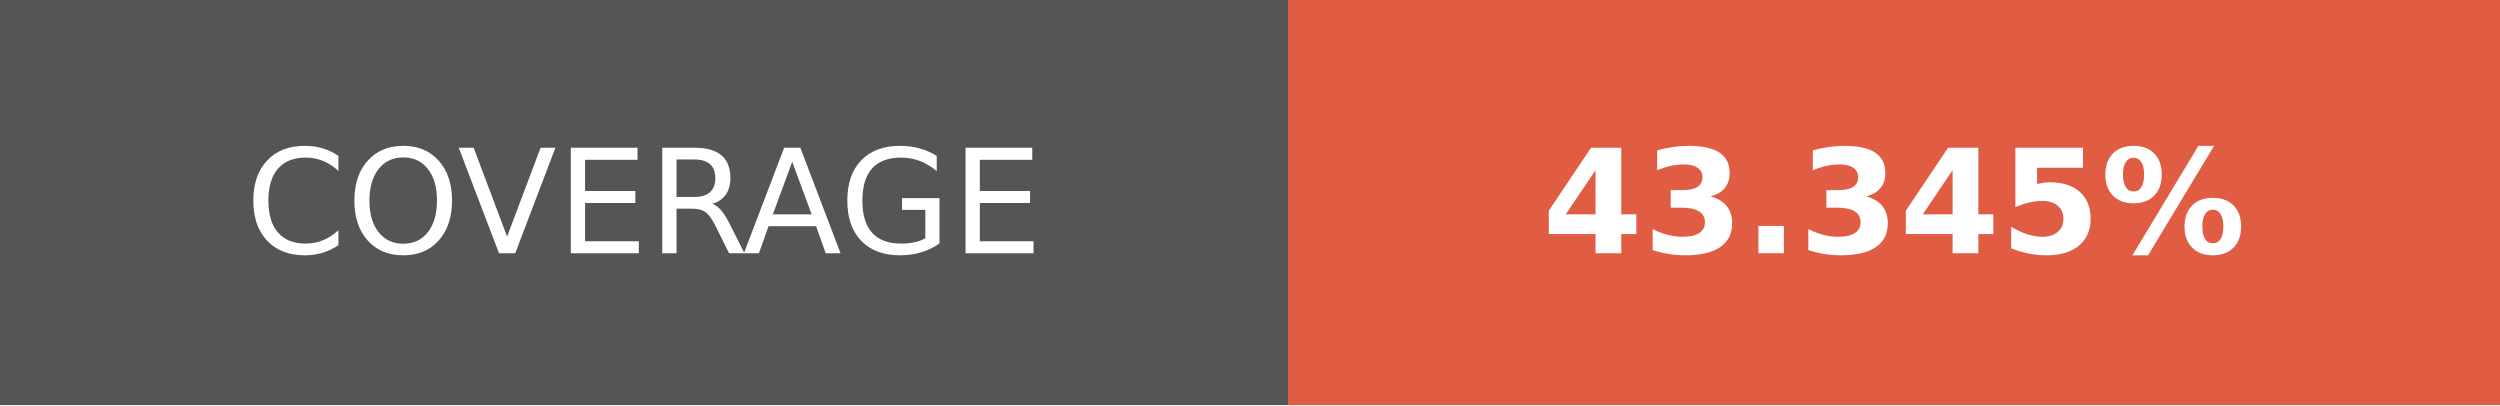
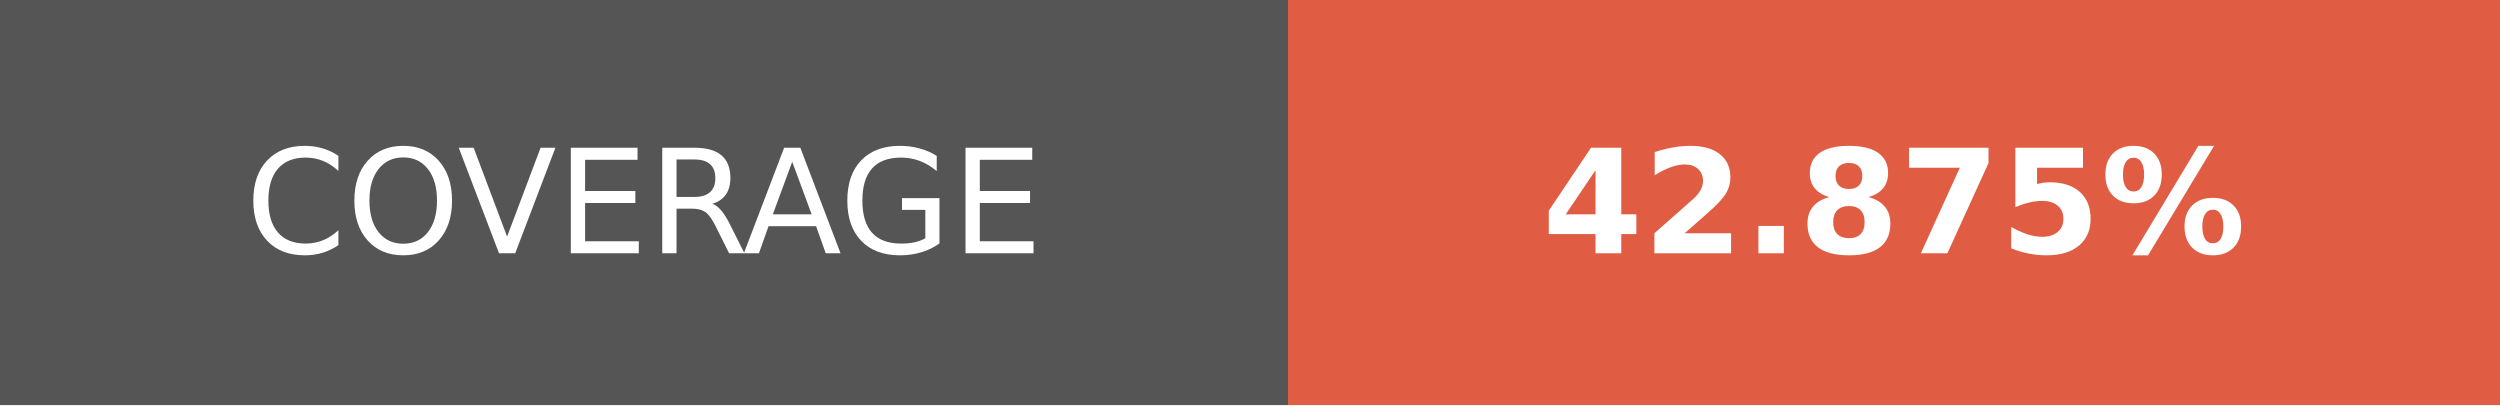
- <svg xmlns="http://www.w3.org/2000/svg" width="172.75" height="28" role="img" aria-label="COVERAGE: 43.345%">
+ <svg xmlns="http://www.w3.org/2000/svg" width="172.75" height="28" role="img" aria-label="COVERAGE: 42.875%">
  <g shape-rendering="crispEdges">
    <rect width="89" height="28" fill="#555" />
    <rect x="89" width="83.75" height="28" fill="#e05d44" />
  </g>
  <g fill="#fff" text-anchor="middle" font-family="Verdana,Geneva,DejaVu Sans,sans-serif" text-rendering="geometricPrecision" font-size="100">
    <text transform="scale(.1)" x="445" y="175" textLength="650" fill="#fff">COVERAGE</text>
-     <text transform="scale(.1)" x="1308.75" y="175" textLength="597.5" fill="#fff" font-weight="bold">43.345%</text>
+     <text transform="scale(.1)" x="1308.75" y="175" textLength="597.5" fill="#fff" font-weight="bold">42.875%</text>
  </g>
</svg>
